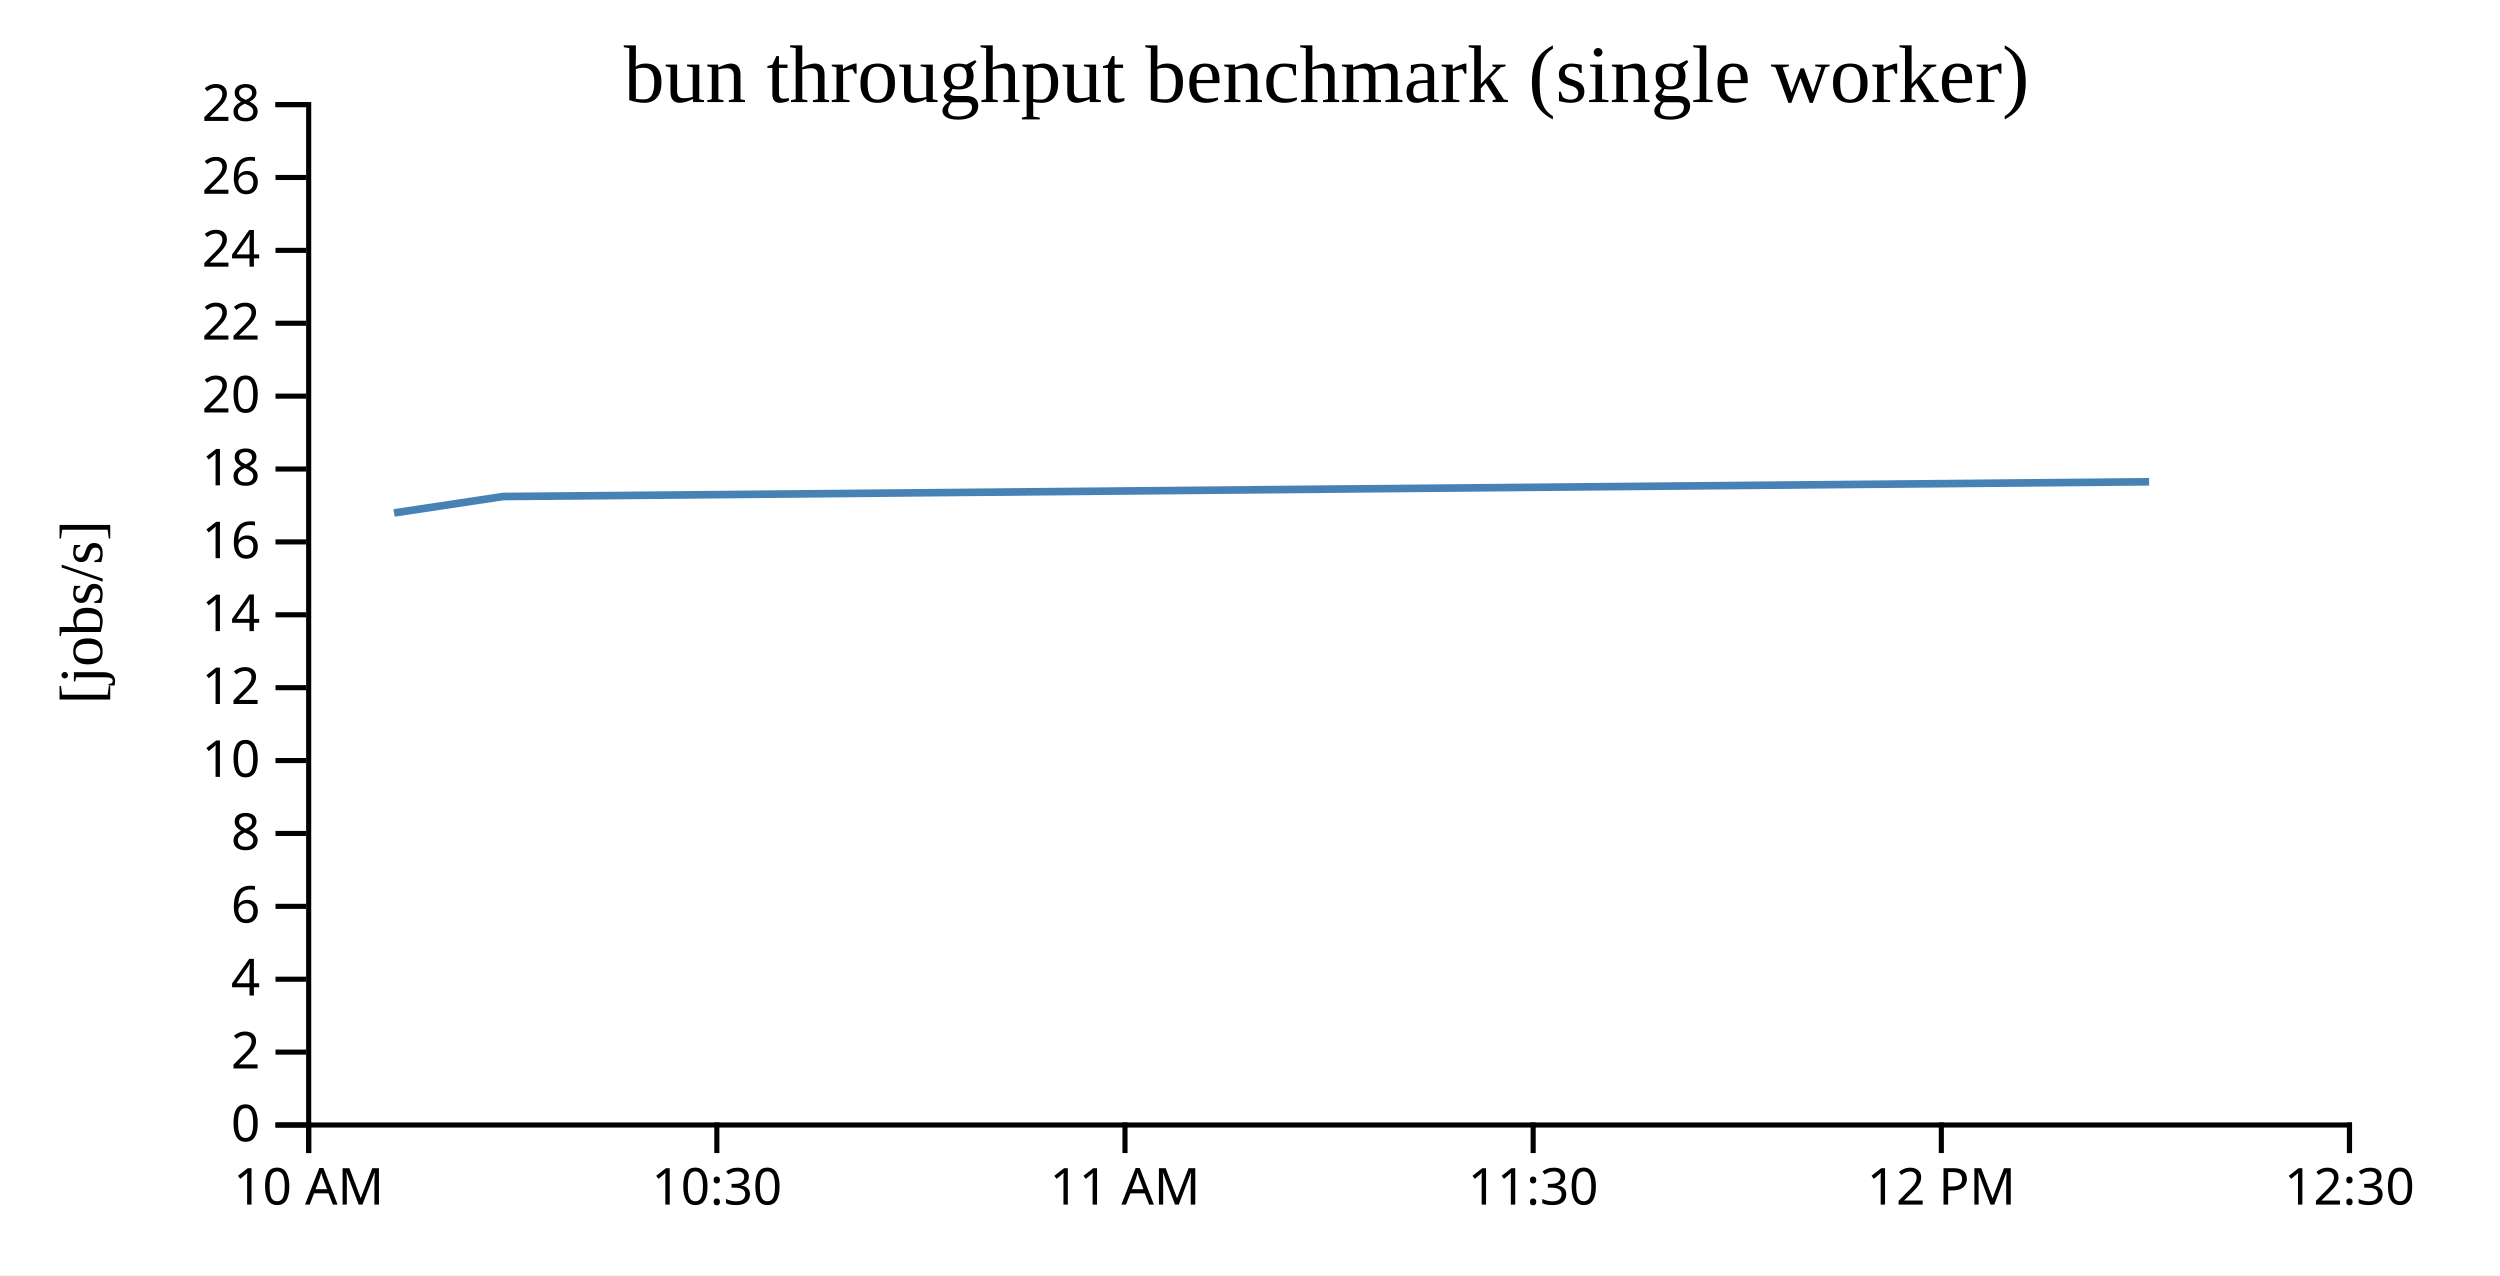
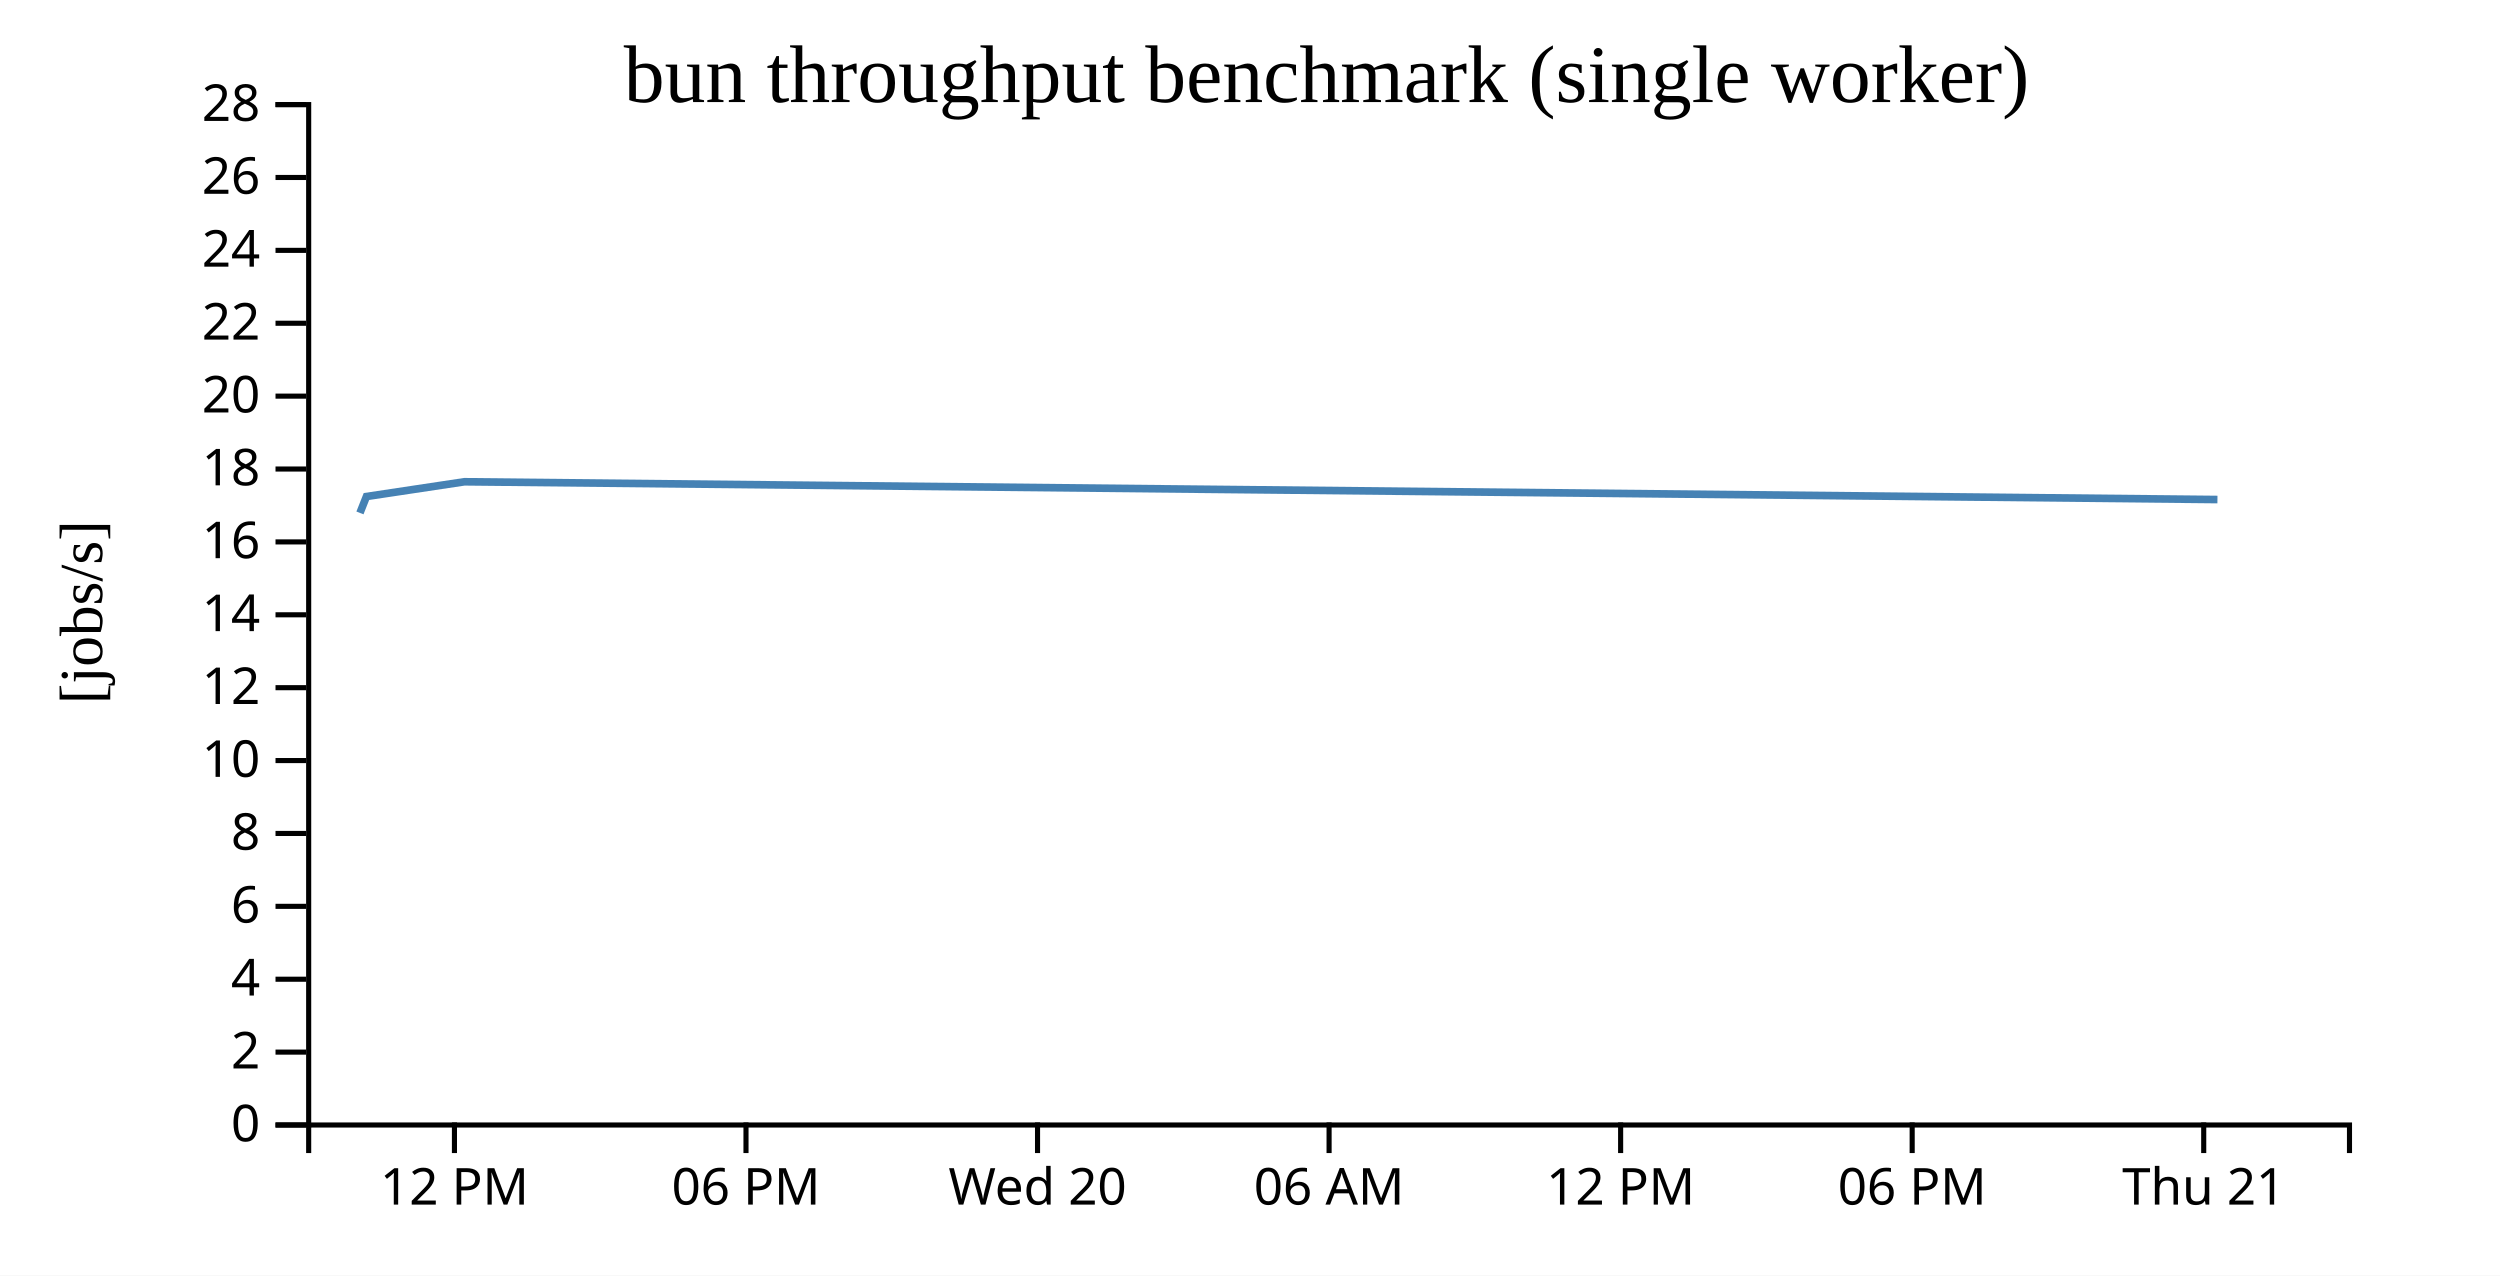
<svg xmlns="http://www.w3.org/2000/svg" width="490" height="250">
  <rect width="100%" height="100%" fill="white" />
  <g transform="translate(60,20)">
    <g transform="translate(0,200)" fill="none" font-size="10" font-family="sans-serif" text-anchor="middle">
      <path class="domain" stroke="currentColor" d="M0.5,6V0.5H400.5V6" />
-       <g class="tick" opacity="1" transform="translate(0.5,0)">
-         <line stroke="currentColor" y2="6" />
-         <text fill="currentColor" y="9" dy="0.71em">10 AM</text>
-       </g>
-       <g class="tick" opacity="1" transform="translate(80.5,0)">
-         <line stroke="currentColor" y2="6" />
-         <text fill="currentColor" y="9" dy="0.71em">10:30</text>
-       </g>
-       <g class="tick" opacity="1" transform="translate(160.5,0)">
-         <line stroke="currentColor" y2="6" />
-         <text fill="currentColor" y="9" dy="0.71em">11 AM</text>
-       </g>
-       <g class="tick" opacity="1" transform="translate(240.5,0)">
-         <line stroke="currentColor" y2="6" />
-         <text fill="currentColor" y="9" dy="0.71em">11:30</text>
-       </g>
-       <g class="tick" opacity="1" transform="translate(320.5,0)">
+       <g class="tick" opacity="1" transform="translate(29.07143,0)">
        <line stroke="currentColor" y2="6" />
        <text fill="currentColor" y="9" dy="0.71em">12 PM</text>
      </g>
-       <g class="tick" opacity="1" transform="translate(400.5,0)">
+       <g class="tick" opacity="1" transform="translate(86.21429,0)">
        <line stroke="currentColor" y2="6" />
-         <text fill="currentColor" y="9" dy="0.71em">12:30</text>
+         <text fill="currentColor" y="9" dy="0.71em">06 PM</text>
+       </g>
+       <g class="tick" opacity="1" transform="translate(143.3571,0)">
+         <line stroke="currentColor" y2="6" />
+         <text fill="currentColor" y="9" dy="0.71em">Wed 20</text>
+       </g>
+       <g class="tick" opacity="1" transform="translate(200.5,0)">
+         <line stroke="currentColor" y2="6" />
+         <text fill="currentColor" y="9" dy="0.71em">06 AM</text>
+       </g>
+       <g class="tick" opacity="1" transform="translate(257.6429,0)">
+         <line stroke="currentColor" y2="6" />
+         <text fill="currentColor" y="9" dy="0.71em">12 PM</text>
+       </g>
+       <g class="tick" opacity="1" transform="translate(314.7857,0)">
+         <line stroke="currentColor" y2="6" />
+         <text fill="currentColor" y="9" dy="0.71em">06 PM</text>
+       </g>
+       <g class="tick" opacity="1" transform="translate(371.9286,0)">
+         <line stroke="currentColor" y2="6" />
+         <text fill="currentColor" y="9" dy="0.71em">Thu 21</text>
      </g>
    </g>
    <g fill="none" font-size="10" font-family="sans-serif" text-anchor="end">
      <path class="domain" stroke="currentColor" d="M-6,200.5H0.5V0.5H-6" />
      <g class="tick" opacity="1" transform="translate(0,200.5)">
        <line stroke="currentColor" x2="-6" />
        <text fill="currentColor" x="-9" dy="0.32em">0</text>
      </g>
      <g class="tick" opacity="1" transform="translate(0,186.2143)">
        <line stroke="currentColor" x2="-6" />
        <text fill="currentColor" x="-9" dy="0.32em">2</text>
      </g>
      <g class="tick" opacity="1" transform="translate(0,171.9286)">
        <line stroke="currentColor" x2="-6" />
        <text fill="currentColor" x="-9" dy="0.32em">4</text>
      </g>
      <g class="tick" opacity="1" transform="translate(0,157.6429)">
        <line stroke="currentColor" x2="-6" />
        <text fill="currentColor" x="-9" dy="0.32em">6</text>
      </g>
      <g class="tick" opacity="1" transform="translate(0,143.3571)">
        <line stroke="currentColor" x2="-6" />
        <text fill="currentColor" x="-9" dy="0.32em">8</text>
      </g>
      <g class="tick" opacity="1" transform="translate(0,129.0714)">
        <line stroke="currentColor" x2="-6" />
        <text fill="currentColor" x="-9" dy="0.32em">10</text>
      </g>
      <g class="tick" opacity="1" transform="translate(0,114.7857)">
        <line stroke="currentColor" x2="-6" />
        <text fill="currentColor" x="-9" dy="0.32em">12</text>
      </g>
      <g class="tick" opacity="1" transform="translate(0,100.5)">
        <line stroke="currentColor" x2="-6" />
        <text fill="currentColor" x="-9" dy="0.32em">14</text>
      </g>
      <g class="tick" opacity="1" transform="translate(0,86.21429)">
        <line stroke="currentColor" x2="-6" />
        <text fill="currentColor" x="-9" dy="0.32em">16</text>
      </g>
      <g class="tick" opacity="1" transform="translate(0,71.92857)">
        <line stroke="currentColor" x2="-6" />
        <text fill="currentColor" x="-9" dy="0.32em">18</text>
      </g>
      <g class="tick" opacity="1" transform="translate(0,57.64286)">
        <line stroke="currentColor" x2="-6" />
        <text fill="currentColor" x="-9" dy="0.32em">20</text>
      </g>
      <g class="tick" opacity="1" transform="translate(0,43.35714)">
        <line stroke="currentColor" x2="-6" />
        <text fill="currentColor" x="-9" dy="0.32em">22</text>
      </g>
      <g class="tick" opacity="1" transform="translate(0,29.07143)">
        <line stroke="currentColor" x2="-6" />
        <text fill="currentColor" x="-9" dy="0.32em">24</text>
      </g>
      <g class="tick" opacity="1" transform="translate(0,14.78571)">
        <line stroke="currentColor" x2="-6" />
        <text fill="currentColor" x="-9" dy="0.32em">26</text>
      </g>
      <g class="tick" opacity="1" transform="translate(0,0.5)">
        <line stroke="currentColor" x2="-6" />
        <text fill="currentColor" x="-9" dy="0.32em">28</text>
      </g>
    </g>
    <text text-anchor="middle" style="font-size: 12px" transform="rotate(-90)" y="-40" x="-100">[jobs/s]</text>
    <text text-anchor="middle" style="font-size: 16px" y="0" x="200">bun throughput benchmark (single worker)</text>
-     <path fill="none" stroke="steelblue" stroke-width="1.5" d="M17.237,80.533L38.602,77.318L361.228,74.426" />
+     <path fill="none" stroke="steelblue" stroke-width="1.5" d="M10.55,80.533L11.822,77.318L31.025,74.426L374.618,77.91" />
  </g>
</svg>
